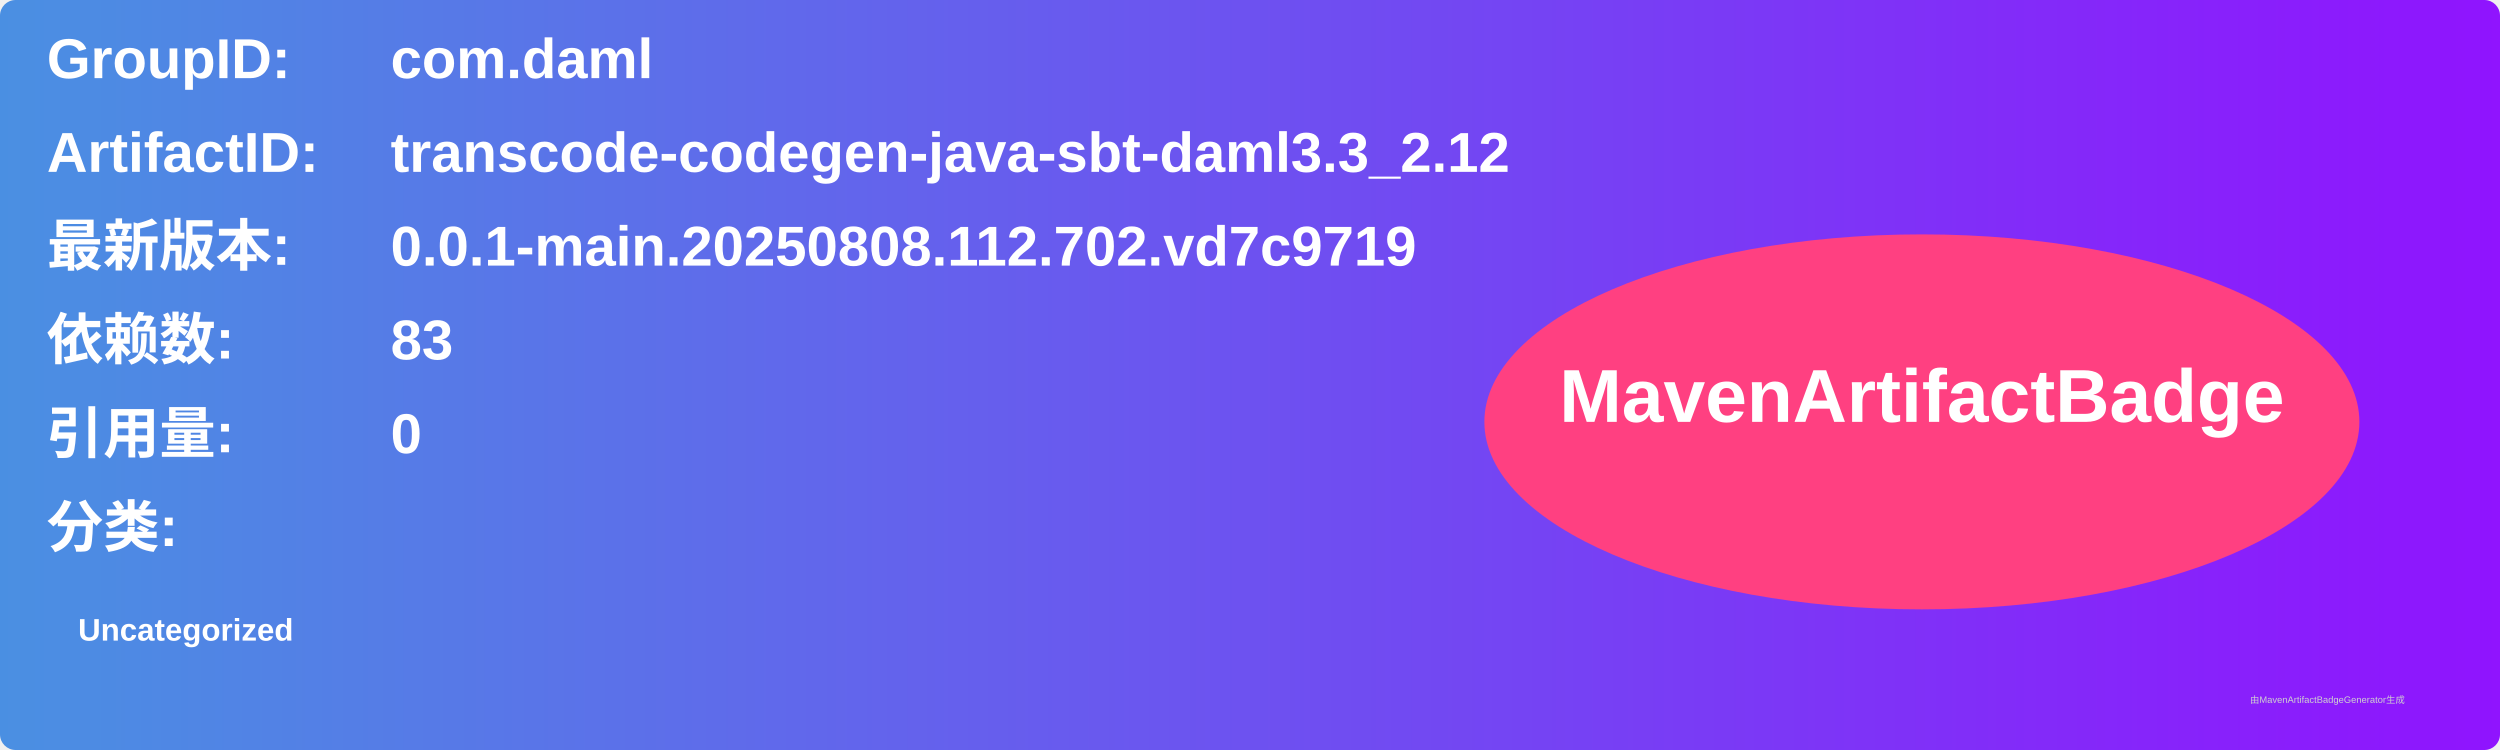
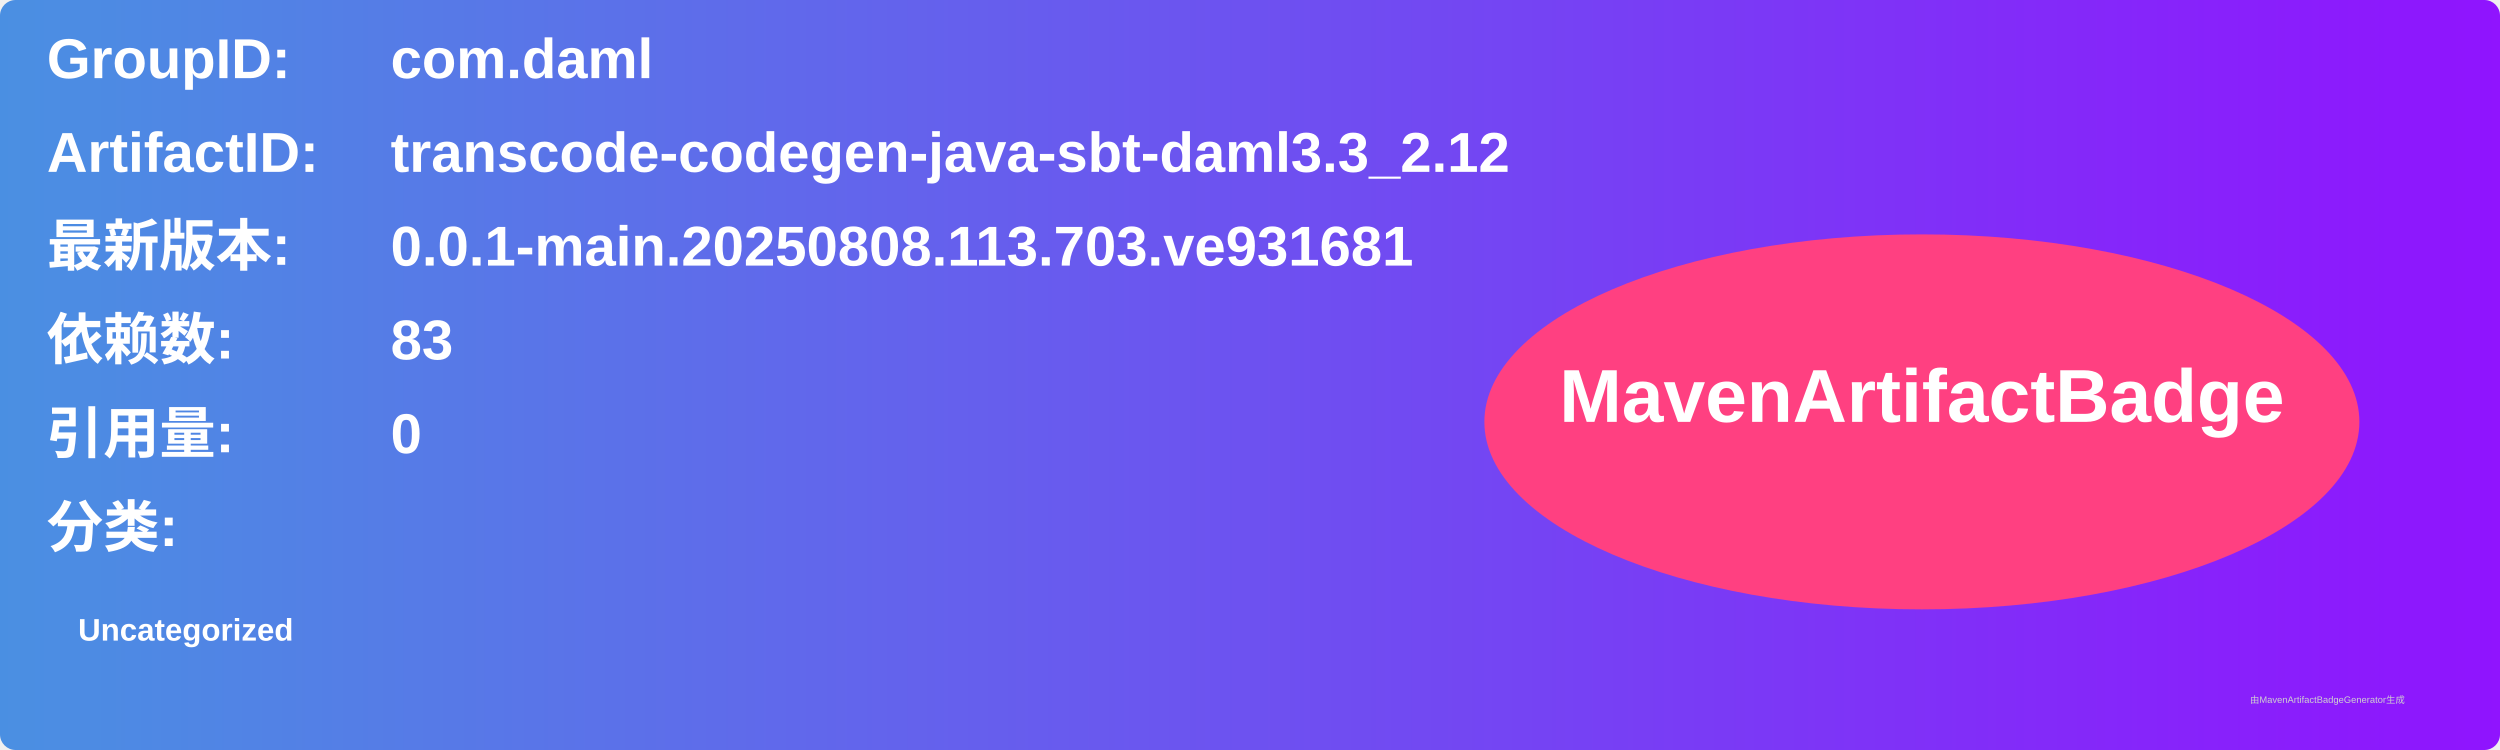
<svg xmlns="http://www.w3.org/2000/svg" width="800" height="240" viewBox="0 0 800 240">
  <linearGradient id="grad" x1="0%" y1="0%" x2="100%" y2="0%">
    <stop offset="0%" stop-color="#4a90e2" />
    <stop offset="100%" stop-color="#9013fe" />
  </linearGradient>
  <rect width="100%" height="100%" rx="5" ry="5" fill="url(#grad)" />
  <g transform="translate(15, 15)">
    <text x="0" y="10" font-family="Arial" font-size="18" fill="white" font-weight="bold" width="260">GroupID:</text>
    <text x="110" y="10" font-family="Arial" font-size="18" fill="white" font-weight="bold" width="460">com.daml</text>
    <text x="0" y="40" font-family="Arial" font-size="18" fill="white" font-weight="bold" width="260">ArtifactID:</text>
    <text x="110" y="40" font-family="Arial" font-size="18" fill="white" font-weight="bold" width="460">transcode-codegen-java-sbt-daml3.3_2.12</text>
    <text x="0" y="70" font-family="Arial" font-size="18" fill="white" font-weight="bold">最新版本:</text>
    <text x="110" y="70" font-family="Arial" font-size="18" fill="white" font-weight="bold">
-       <tspan font-weight="bold">0.0.1-main.20250808.112.702.vd7c9719</tspan>
+       <tspan font-weight="bold">0.0.1-main.20250808.113.703.ve931681</tspan>
    </text>
    <text x="0" y="100" font-family="Arial" font-size="18" fill="white" font-weight="bold">依赖数: </text>
    <text x="110" y="100" font-family="Arial" font-size="18" fill="white">
      <tspan font-weight="bold">83</tspan>
    </text>
    <text x="0" y="130" font-family="Arial" font-size="18" fill="white" font-weight="bold">引用量: </text>
    <text x="110" y="130" font-family="Arial" font-size="18" fill="white">
      <tspan font-weight="bold">0</tspan>
    </text>
    <text x="0" y="160" font-family="Arial" font-size="18" fill="white" font-weight="bold">分类:</text>
    <text x="10" y="190" font-family="Arial" font-size="10" fill="white">
      <tspan font-weight="bold">Uncategorized</tspan>
    </text>
    <ellipse cx="600" cy="120" rx="140" ry="60" fill="#ff4081" />
    <text x="600" y="120" text-anchor="middle" font-family="Arial" font-size="24" fill="white" font-weight="bold">MavenArtifactBadge</text>
  </g>
  <text x="720" y="225" font-family="Arial" font-size="3" fill="#d0d0d0">由MavenArtifactBadgeGenerator生成</text>
</svg>
